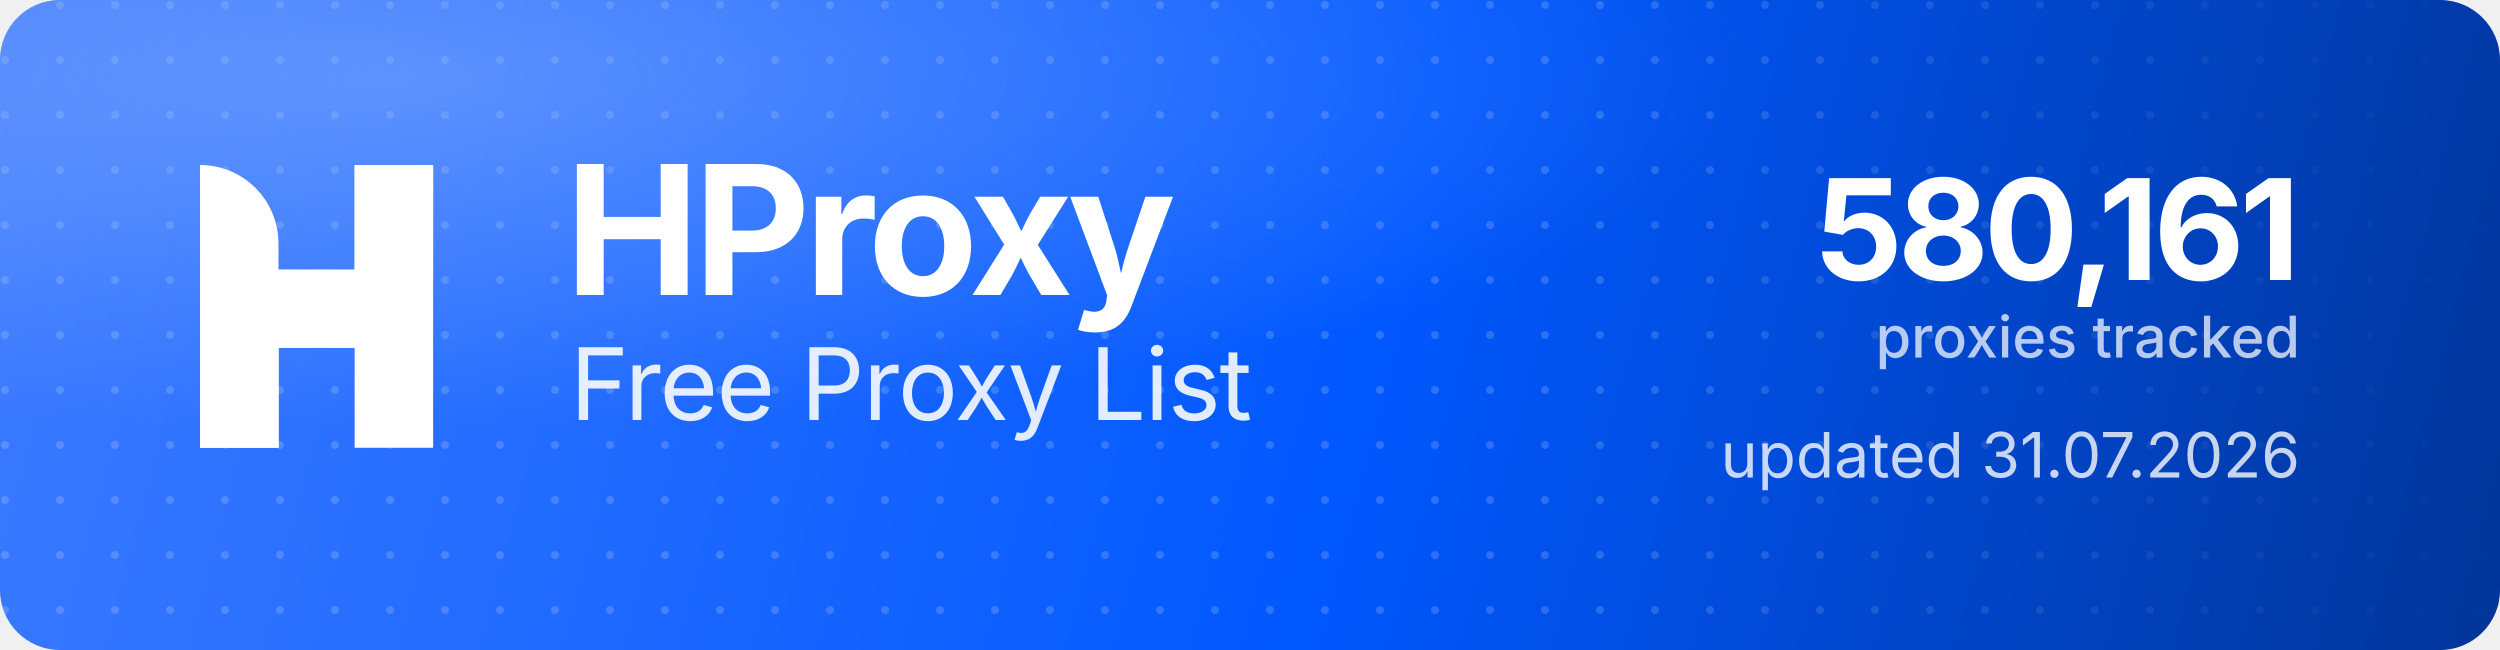
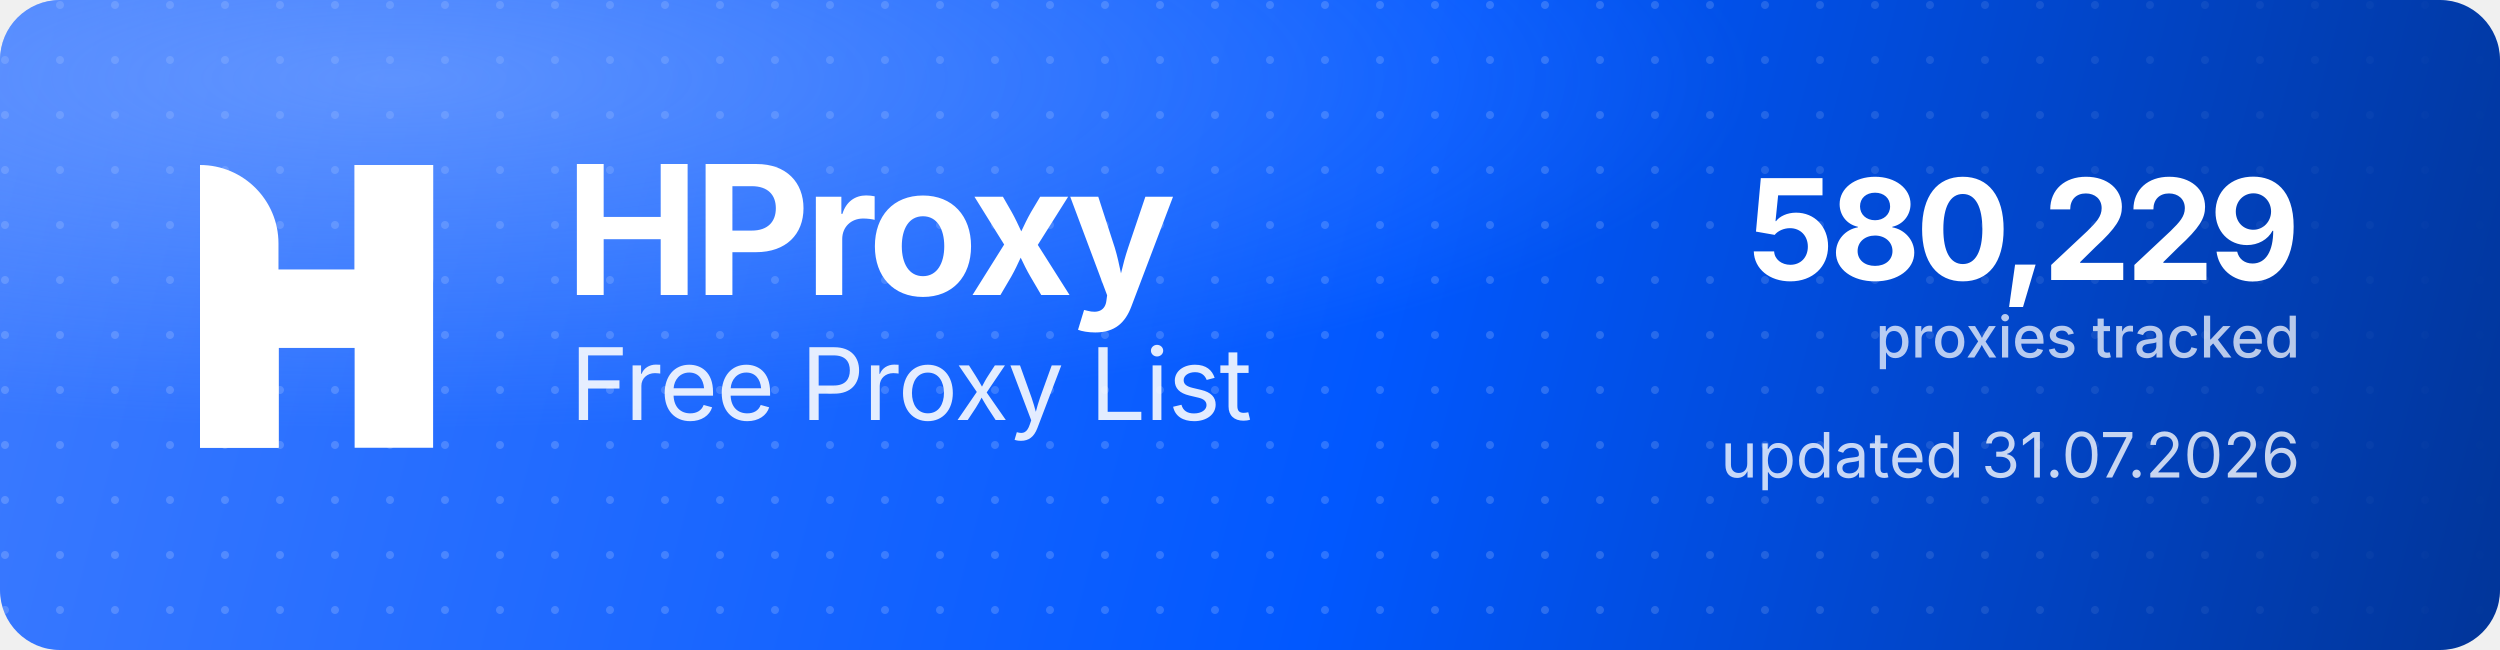
<svg xmlns="http://www.w3.org/2000/svg" width="1000" height="260" viewBox="0 0 1000 260" role="img" aria-label="HProxy Free Proxy List">
  <defs>
    <linearGradient id="hp-bg" x1="0" y1="0" x2="1000" y2="260" gradientUnits="userSpaceOnUse">
      <stop offset="0" stop-color="#3D7BFF" />
      <stop offset="0.55" stop-color="#0158FF" />
      <stop offset="1" stop-color="#013599" />
    </linearGradient>
    <radialGradient id="hp-glow" cx="0.16" cy="0.12" r="0.9">
      <stop offset="0" stop-color="#8FB4FF" stop-opacity="0.5" />
      <stop offset="0.6" stop-color="#8FB4FF" stop-opacity="0" />
    </radialGradient>
    <pattern id="hp-dots" width="22" height="22" patternUnits="userSpaceOnUse">
      <circle cx="2" cy="2" r="1.6" fill="#FFFFFF" fill-opacity="0.17" />
    </pattern>
    <linearGradient id="hp-dot-fade" x1="0" y1="0" x2="1000" y2="0" gradientUnits="userSpaceOnUse">
      <stop offset="0" stop-color="#FFFFFF" stop-opacity="1" />
      <stop offset="0.62" stop-color="#FFFFFF" stop-opacity="1" />
      <stop offset="1" stop-color="#FFFFFF" stop-opacity="0" />
    </linearGradient>
    <mask id="hp-dot-mask">
      <rect width="1000" height="260" fill="url(#hp-dot-fade)" />
    </mask>
  </defs>
  <rect width="1000" height="260" rx="24" fill="url(#hp-bg)" />
  <rect width="1000" height="260" rx="24" fill="url(#hp-dots)" mask="url(#hp-dot-mask)" />
  <rect width="1000" height="260" rx="24" fill="url(#hp-glow)" />
  <g transform="translate(80,66) scale(4.35)" fill="#FFFFFF">
    <path d="M0 0V0C3.985 0 7.216 3.231 7.216 7.216V26H0V0Z" />
    <rect x="14.219" width="7.216" height="26" />
    <path d="M7.235 26H0V15.971C0 12.455 2.851 9.604 6.367 9.604H14.22V0H21.437V10.453C21.437 13.97 18.586 16.82 15.069 16.82H7.235V26Z" />
  </g>
  <text x="226" y="118" font-family="'Geist','Inter','Segoe UI',system-ui,-apple-system,Helvetica,Arial,sans-serif" font-size="72" font-weight="700" letter-spacing="-2.3" fill="#FFFFFF">HProxy</text>
  <text x="228" y="168" font-family="'Geist','Inter','Segoe UI',system-ui,-apple-system,Helvetica,Arial,sans-serif" font-size="40" font-weight="400" letter-spacing="-0.5" fill="#FFFFFF" fill-opacity="0.88">Free Proxy List</text>
-   <text x="920" y="112" text-anchor="end" font-family="'Geist','Inter','Segoe UI',system-ui,-apple-system,Helvetica,Arial,sans-serif" font-size="56" font-weight="700" letter-spacing="-2" fill="#FFFFFF">580,161</text>
+   <text x="920" y="112" text-anchor="end" font-family="'Geist','Inter','Segoe UI',system-ui,-apple-system,Helvetica,Arial,sans-serif" font-size="56" font-weight="700" letter-spacing="-2" fill="#FFFFFF">580,229</text>
  <text x="920" y="143" text-anchor="end" font-family="'Geist','Inter','Segoe UI',system-ui,-apple-system,Helvetica,Arial,sans-serif" font-size="23" font-weight="500" fill="#FFFFFF" fill-opacity="0.72">proxies tracked</text>
  <text x="920" y="191" text-anchor="end" font-family="'Geist','Inter','Segoe UI',system-ui,-apple-system,Helvetica,Arial,sans-serif" font-size="25" font-weight="400" fill="#FFFFFF" fill-opacity="0.78">updated 31.07.2026</text>
</svg>
